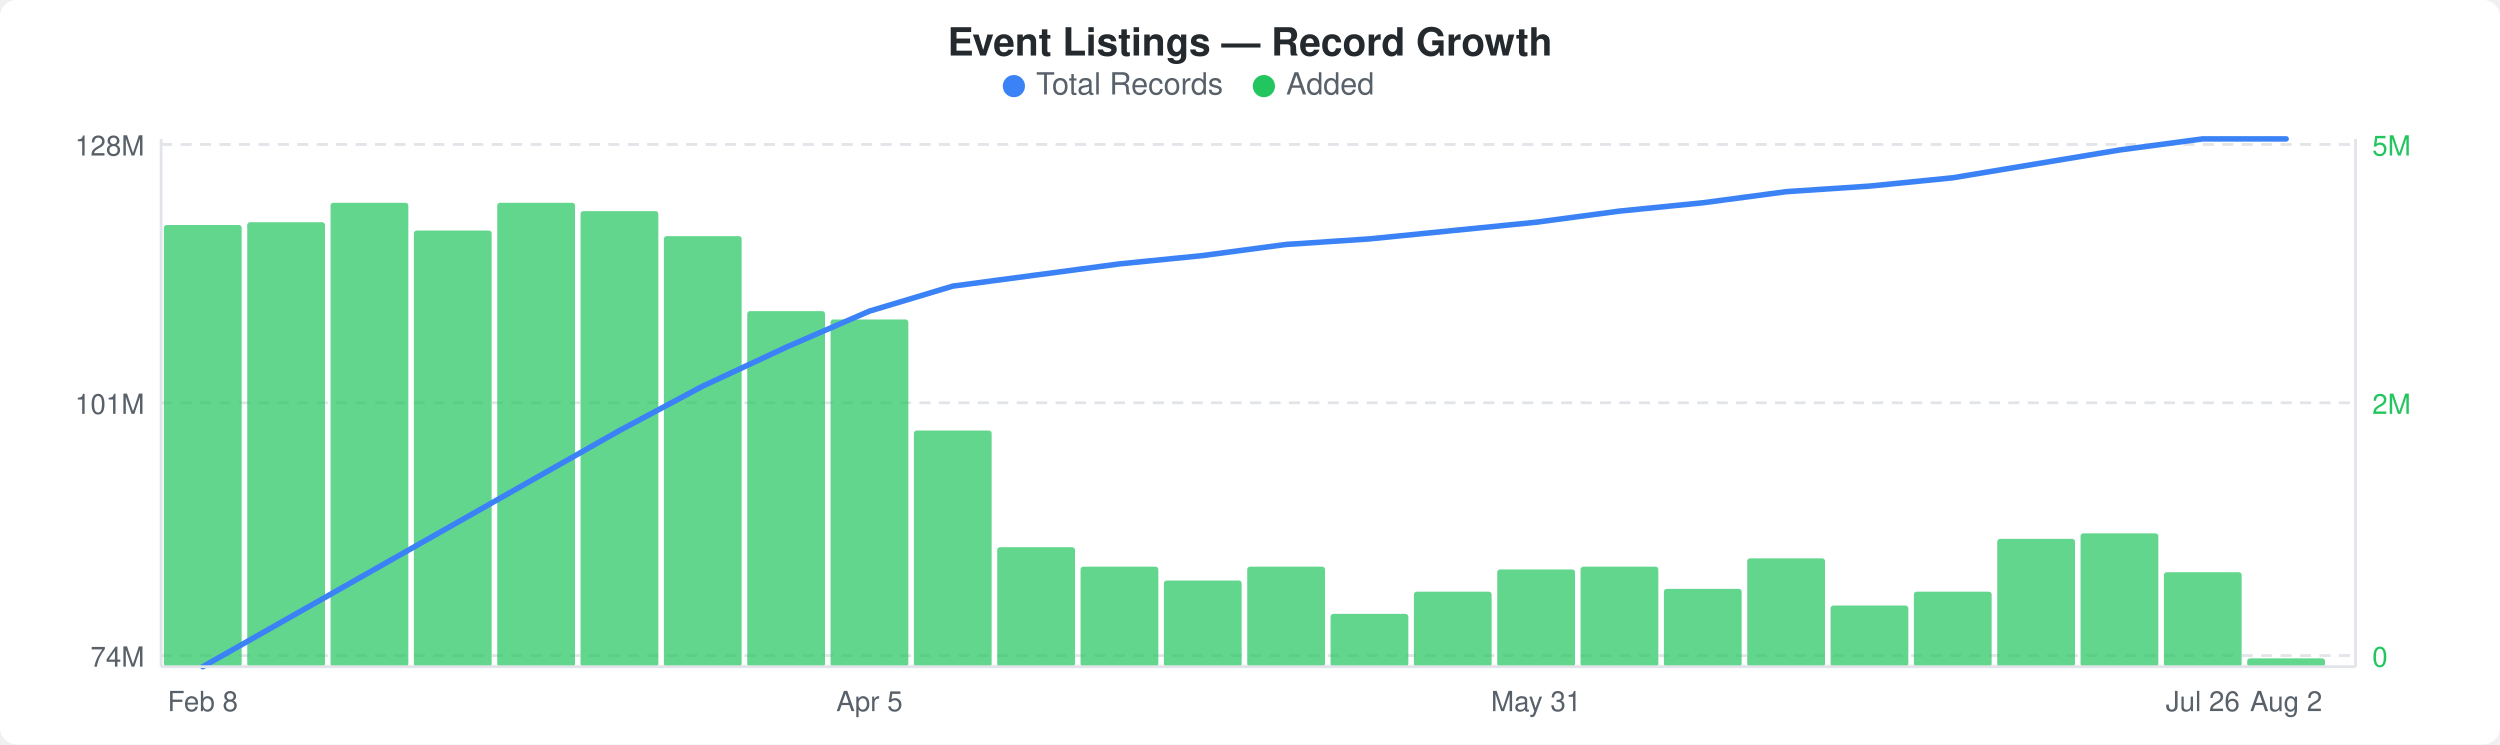
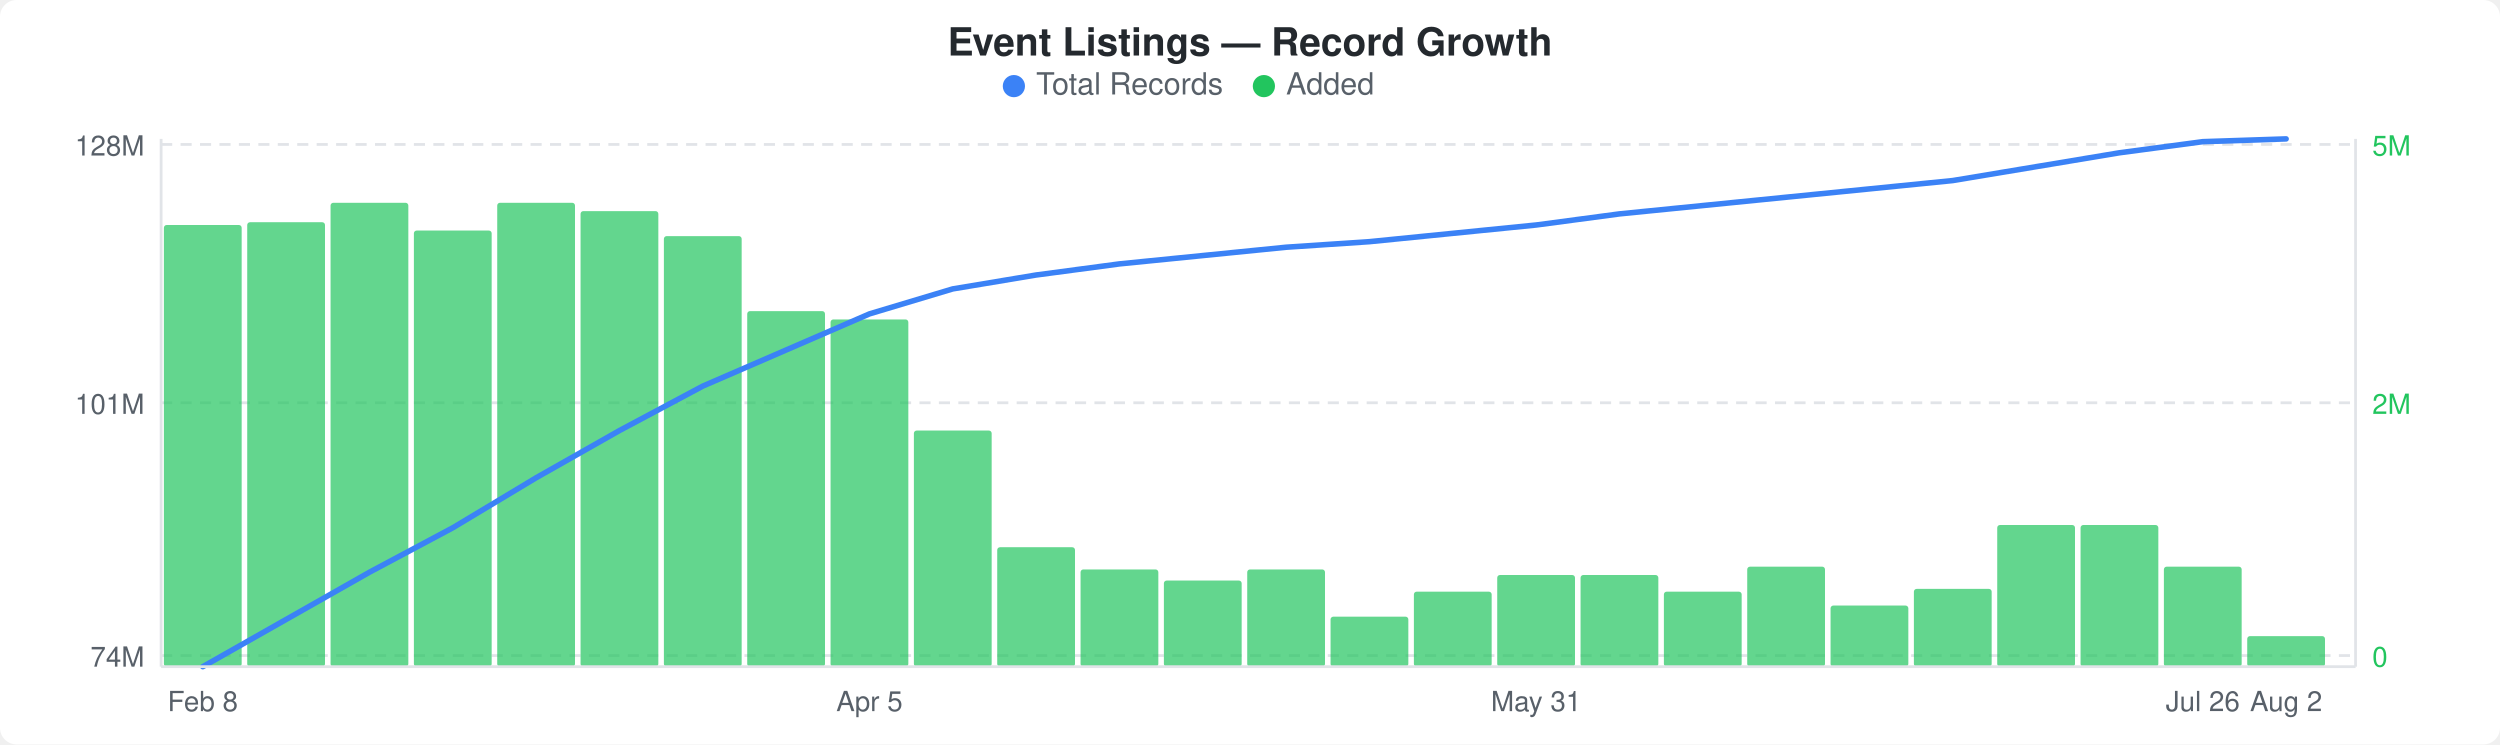
<svg xmlns="http://www.w3.org/2000/svg" width="900" height="268" viewBox="0 0 900 268">
  <rect width="900" height="268" fill="#ffffff" rx="6" ry="6" />
  <text x="450" y="20" text-anchor="middle" font-family="-apple-system, BlinkMacSystemFont, &quot;Segoe UI&quot;, Helvetica, Arial, sans-serif" font-size="14" font-weight="600" fill="#24292e">Event Listings — Record Growth</text>
  <circle cx="365" cy="31" r="4" fill="#3b82f6" />
  <text x="373" y="34" font-family="-apple-system, BlinkMacSystemFont, &quot;Segoe UI&quot;, Helvetica, Arial, sans-serif" font-size="11" fill="#586069">Total Records</text>
  <circle cx="455" cy="31" r="4" fill="#22c55e" />
  <text x="463" y="34" font-family="-apple-system, BlinkMacSystemFont, &quot;Segoe UI&quot;, Helvetica, Arial, sans-serif" font-size="11" fill="#586069">Added</text>
  <line x1="58" y1="52" x2="848" y2="52" stroke="#e1e4e8" stroke-width="1" stroke-dasharray="4,3" />
  <line x1="58" y1="145" x2="848" y2="145" stroke="#e1e4e8" stroke-width="1" stroke-dasharray="4,3" />
  <line x1="58" y1="236" x2="848" y2="236" stroke="#e1e4e8" stroke-width="1" stroke-dasharray="4,3" />
  <rect x="59" y="81" width="28" height="159" rx="1" fill="#22c55eb3" />
  <rect x="89" y="80" width="28" height="160" rx="1" fill="#22c55eb3" />
  <rect x="119" y="73" width="28" height="167" rx="1" fill="#22c55eb3" />
  <rect x="149" y="83" width="28" height="157" rx="1" fill="#22c55eb3" />
  <rect x="179" y="73" width="28" height="167" rx="1" fill="#22c55eb3" />
  <rect x="209" y="76" width="28" height="164" rx="1" fill="#22c55eb3" />
  <rect x="239" y="85" width="28" height="155" rx="1" fill="#22c55eb3" />
  <rect x="269" y="112" width="28" height="128" rx="1" fill="#22c55eb3" />
  <rect x="299" y="115" width="28" height="125" rx="1" fill="#22c55eb3" />
  <rect x="329" y="155" width="28" height="85" rx="1" fill="#22c55eb3" />
  <rect x="359" y="197" width="28" height="43" rx="1" fill="#22c55eb3" />
-   <rect x="389" y="204" width="28" height="36" rx="1" fill="#22c55eb3" />
+   <rect x="389" y="205" width="28" height="35" rx="1" fill="#22c55eb3" />
  <rect x="419" y="209" width="28" height="31" rx="1" fill="#22c55eb3" />
-   <rect x="449" y="204" width="28" height="36" rx="1" fill="#22c55eb3" />
-   <rect x="479" y="221" width="28" height="19" rx="1" fill="#22c55eb3" />
+   <rect x="449" y="205" width="28" height="35" rx="1" fill="#22c55eb3" />
+   <rect x="479" y="222" width="28" height="18" rx="1" fill="#22c55eb3" />
  <rect x="509" y="213" width="28" height="27" rx="1" fill="#22c55eb3" />
-   <rect x="539" y="205" width="28" height="35" rx="1" fill="#22c55eb3" />
-   <rect x="569" y="204" width="28" height="36" rx="1" fill="#22c55eb3" />
-   <rect x="599" y="212" width="28" height="28" rx="1" fill="#22c55eb3" />
-   <rect x="629" y="201" width="28" height="39" rx="1" fill="#22c55eb3" />
+   <rect x="539" y="207" width="28" height="33" rx="1" fill="#22c55eb3" />
+   <rect x="569" y="207" width="28" height="33" rx="1" fill="#22c55eb3" />
+   <rect x="599" y="213" width="28" height="27" rx="1" fill="#22c55eb3" />
+   <rect x="629" y="204" width="28" height="36" rx="1" fill="#22c55eb3" />
  <rect x="659" y="218" width="28" height="22" rx="1" fill="#22c55eb3" />
-   <rect x="689" y="213" width="28" height="27" rx="1" fill="#22c55eb3" />
-   <rect x="719" y="194" width="28" height="46" rx="1" fill="#22c55eb3" />
-   <rect x="749" y="192" width="28" height="48" rx="1" fill="#22c55eb3" />
-   <rect x="779" y="206" width="28" height="34" rx="1" fill="#22c55eb3" />
-   <rect x="809" y="237" width="28" height="3" rx="1" fill="#22c55eb3" />
-   <polyline points="73,240 103,223 133,206 163,189 193,172 223,155 253,139 283,125 313,112 343,103 373,99 403,95 433,92 463,88 493,86 523,83 553,80 583,76 613,73 643,69 673,67 703,64 733,59 763,54 793,50 823,50" fill="none" stroke="#3b82f6" stroke-width="2" stroke-linejoin="round" stroke-linecap="round" />
+   <rect x="689" y="212" width="28" height="28" rx="1" fill="#22c55eb3" />
+   <rect x="719" y="189" width="28" height="51" rx="1" fill="#22c55eb3" />
+   <rect x="749" y="189" width="28" height="51" rx="1" fill="#22c55eb3" />
+   <rect x="779" y="204" width="28" height="36" rx="1" fill="#22c55eb3" />
+   <rect x="809" y="229" width="28" height="11" rx="1" fill="#22c55eb3" />
+   <polyline points="73,240 103,223 133,206 163,190 193,172 223,155 253,139 283,126 313,113 343,104 373,99 403,95 433,92 463,89 493,87 523,84 553,81 583,77 613,74 643,71 673,68 703,65 733,60 763,55 793,51 823,50" fill="none" stroke="#3b82f6" stroke-width="2" stroke-linejoin="round" stroke-linecap="round" />
  <text x="52" y="56" text-anchor="end" font-family="-apple-system, BlinkMacSystemFont, &quot;Segoe UI&quot;, Helvetica, Arial, sans-serif" font-size="10" fill="#586069">128M</text>
  <text x="52" y="149" text-anchor="end" font-family="-apple-system, BlinkMacSystemFont, &quot;Segoe UI&quot;, Helvetica, Arial, sans-serif" font-size="10" fill="#586069">101M</text>
  <text x="52" y="240" text-anchor="end" font-family="-apple-system, BlinkMacSystemFont, &quot;Segoe UI&quot;, Helvetica, Arial, sans-serif" font-size="10" fill="#586069">74M</text>
  <text x="854" y="56" text-anchor="start" font-family="-apple-system, BlinkMacSystemFont, &quot;Segoe UI&quot;, Helvetica, Arial, sans-serif" font-size="10" fill="#22c55e">5M</text>
  <text x="854" y="149" text-anchor="start" font-family="-apple-system, BlinkMacSystemFont, &quot;Segoe UI&quot;, Helvetica, Arial, sans-serif" font-size="10" fill="#22c55e">2M</text>
  <text x="854" y="240" text-anchor="start" font-family="-apple-system, BlinkMacSystemFont, &quot;Segoe UI&quot;, Helvetica, Arial, sans-serif" font-size="10" fill="#22c55e">0</text>
  <line x1="58" y1="50" x2="58" y2="240" stroke="#e1e4e8" stroke-width="1" />
  <line x1="58" y1="240" x2="848" y2="240" stroke="#e1e4e8" stroke-width="1" />
  <line x1="848" y1="50" x2="848" y2="240" stroke="#e1e4e8" stroke-width="1" />
  <text x="73" y="256" text-anchor="middle" font-family="-apple-system, BlinkMacSystemFont, &quot;Segoe UI&quot;, Helvetica, Arial, sans-serif" font-size="10" fill="#586069">Feb 8</text>
  <text x="313" y="256" text-anchor="middle" font-family="-apple-system, BlinkMacSystemFont, &quot;Segoe UI&quot;, Helvetica, Arial, sans-serif" font-size="10" fill="#586069">Apr 5</text>
  <text x="553" y="256" text-anchor="middle" font-family="-apple-system, BlinkMacSystemFont, &quot;Segoe UI&quot;, Helvetica, Arial, sans-serif" font-size="10" fill="#586069">May 31</text>
  <text x="793" y="256" text-anchor="middle" font-family="-apple-system, BlinkMacSystemFont, &quot;Segoe UI&quot;, Helvetica, Arial, sans-serif" font-size="10" fill="#586069">Jul 26</text>
  <text x="823" y="256" text-anchor="middle" font-family="-apple-system, BlinkMacSystemFont, &quot;Segoe UI&quot;, Helvetica, Arial, sans-serif" font-size="10" fill="#586069">Aug 2</text>
</svg>
